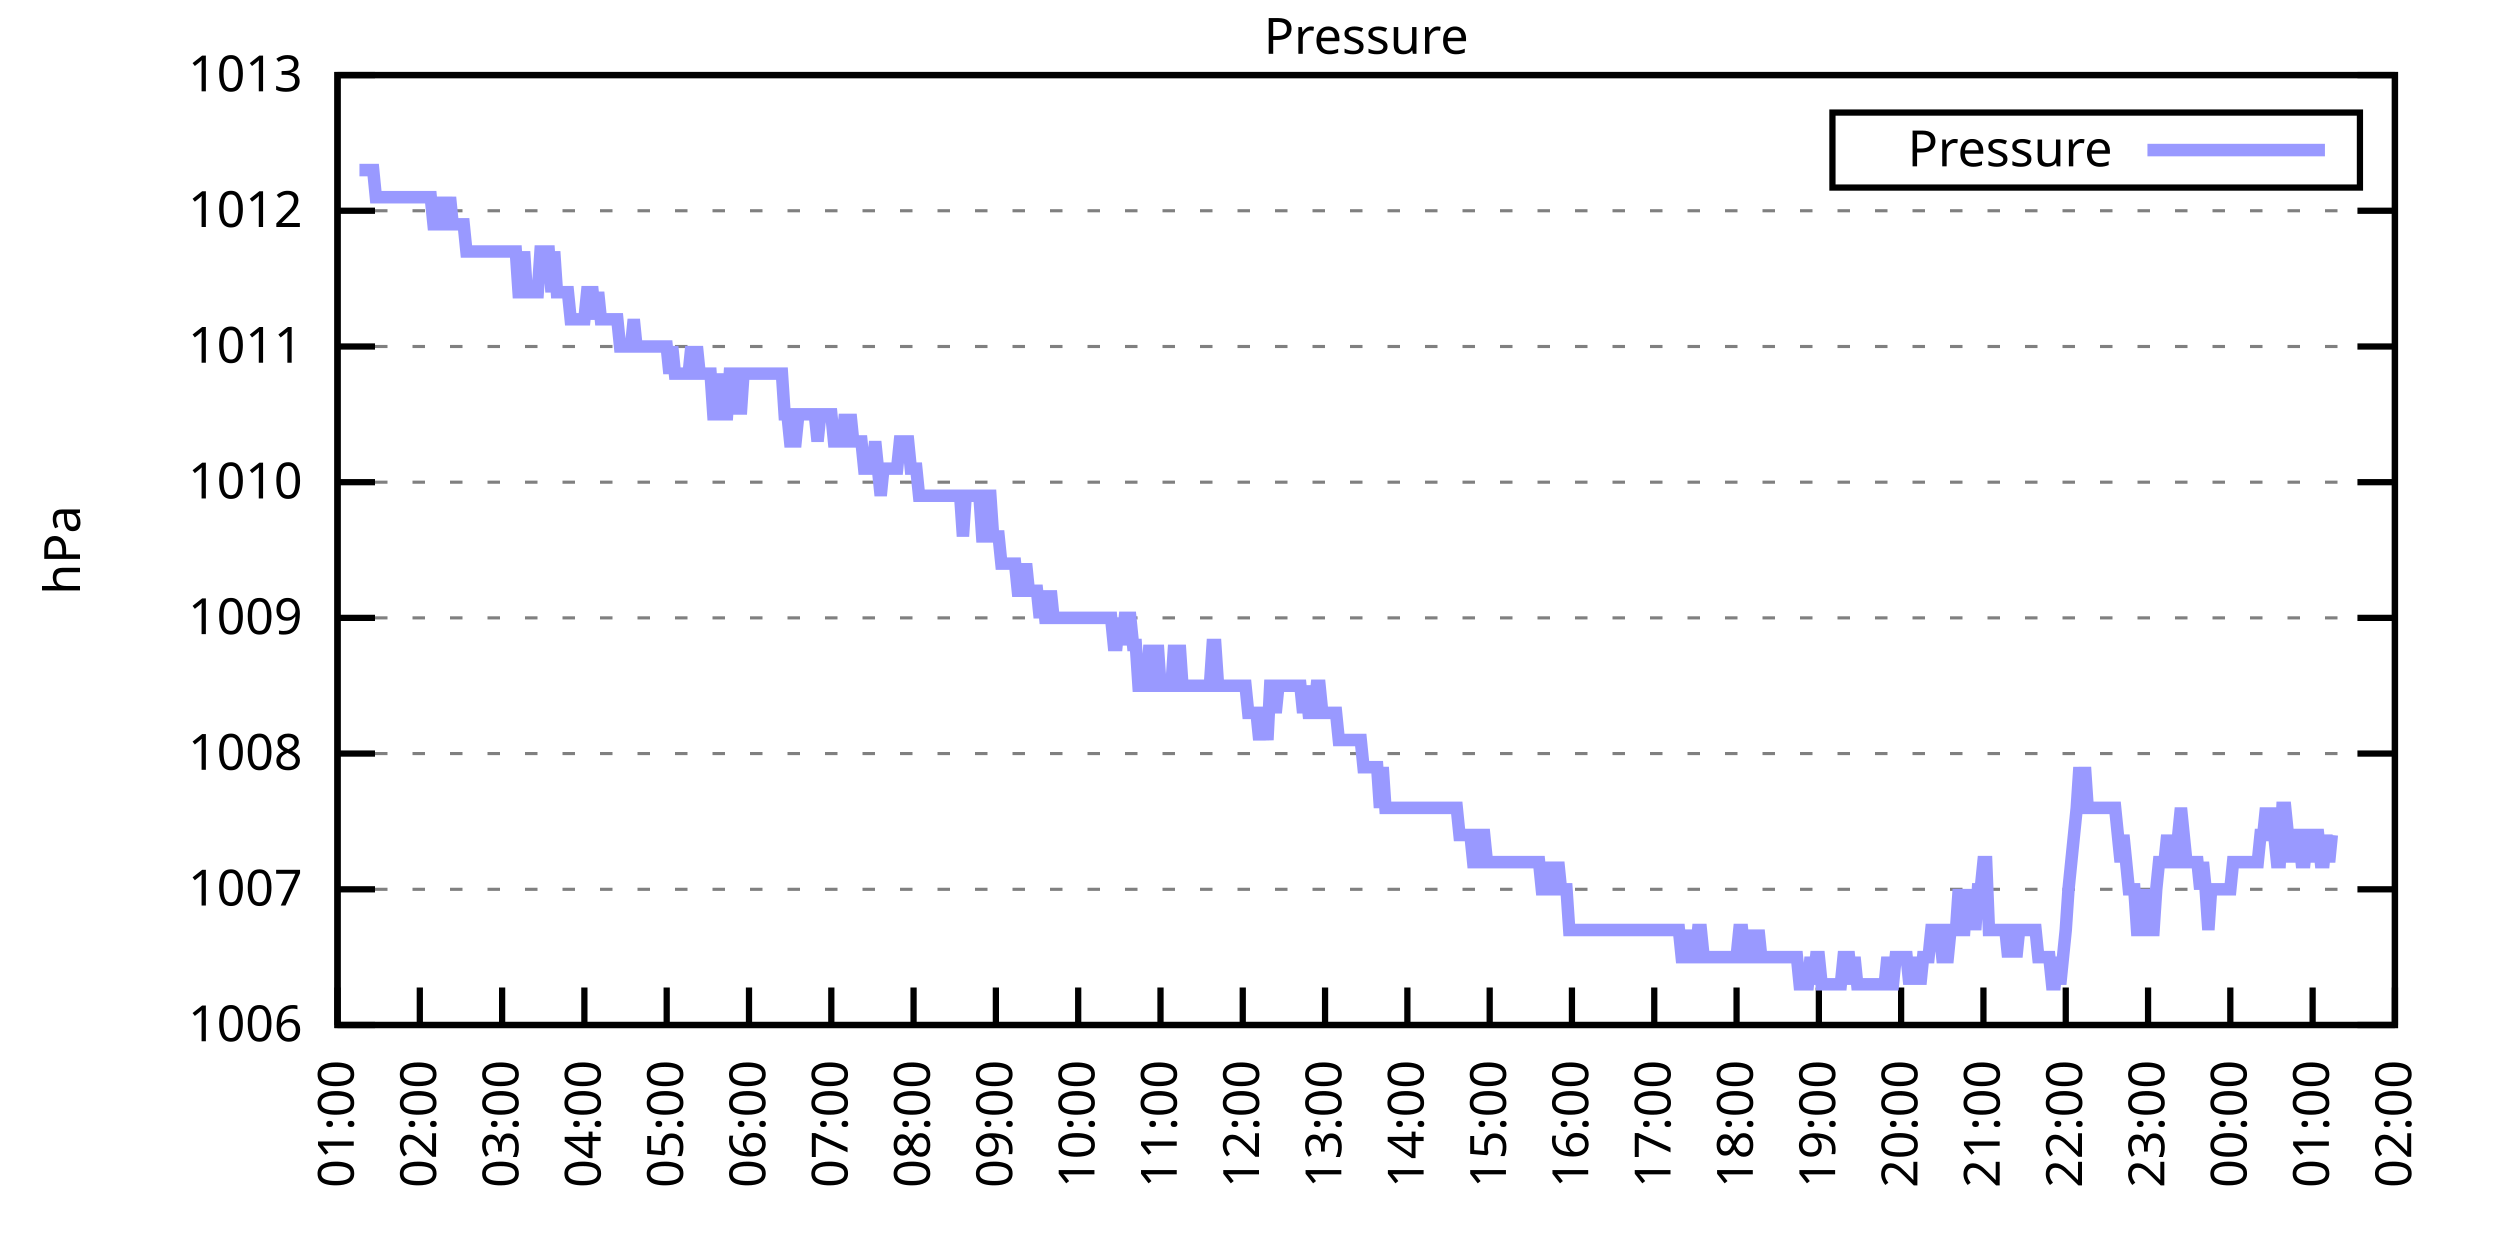
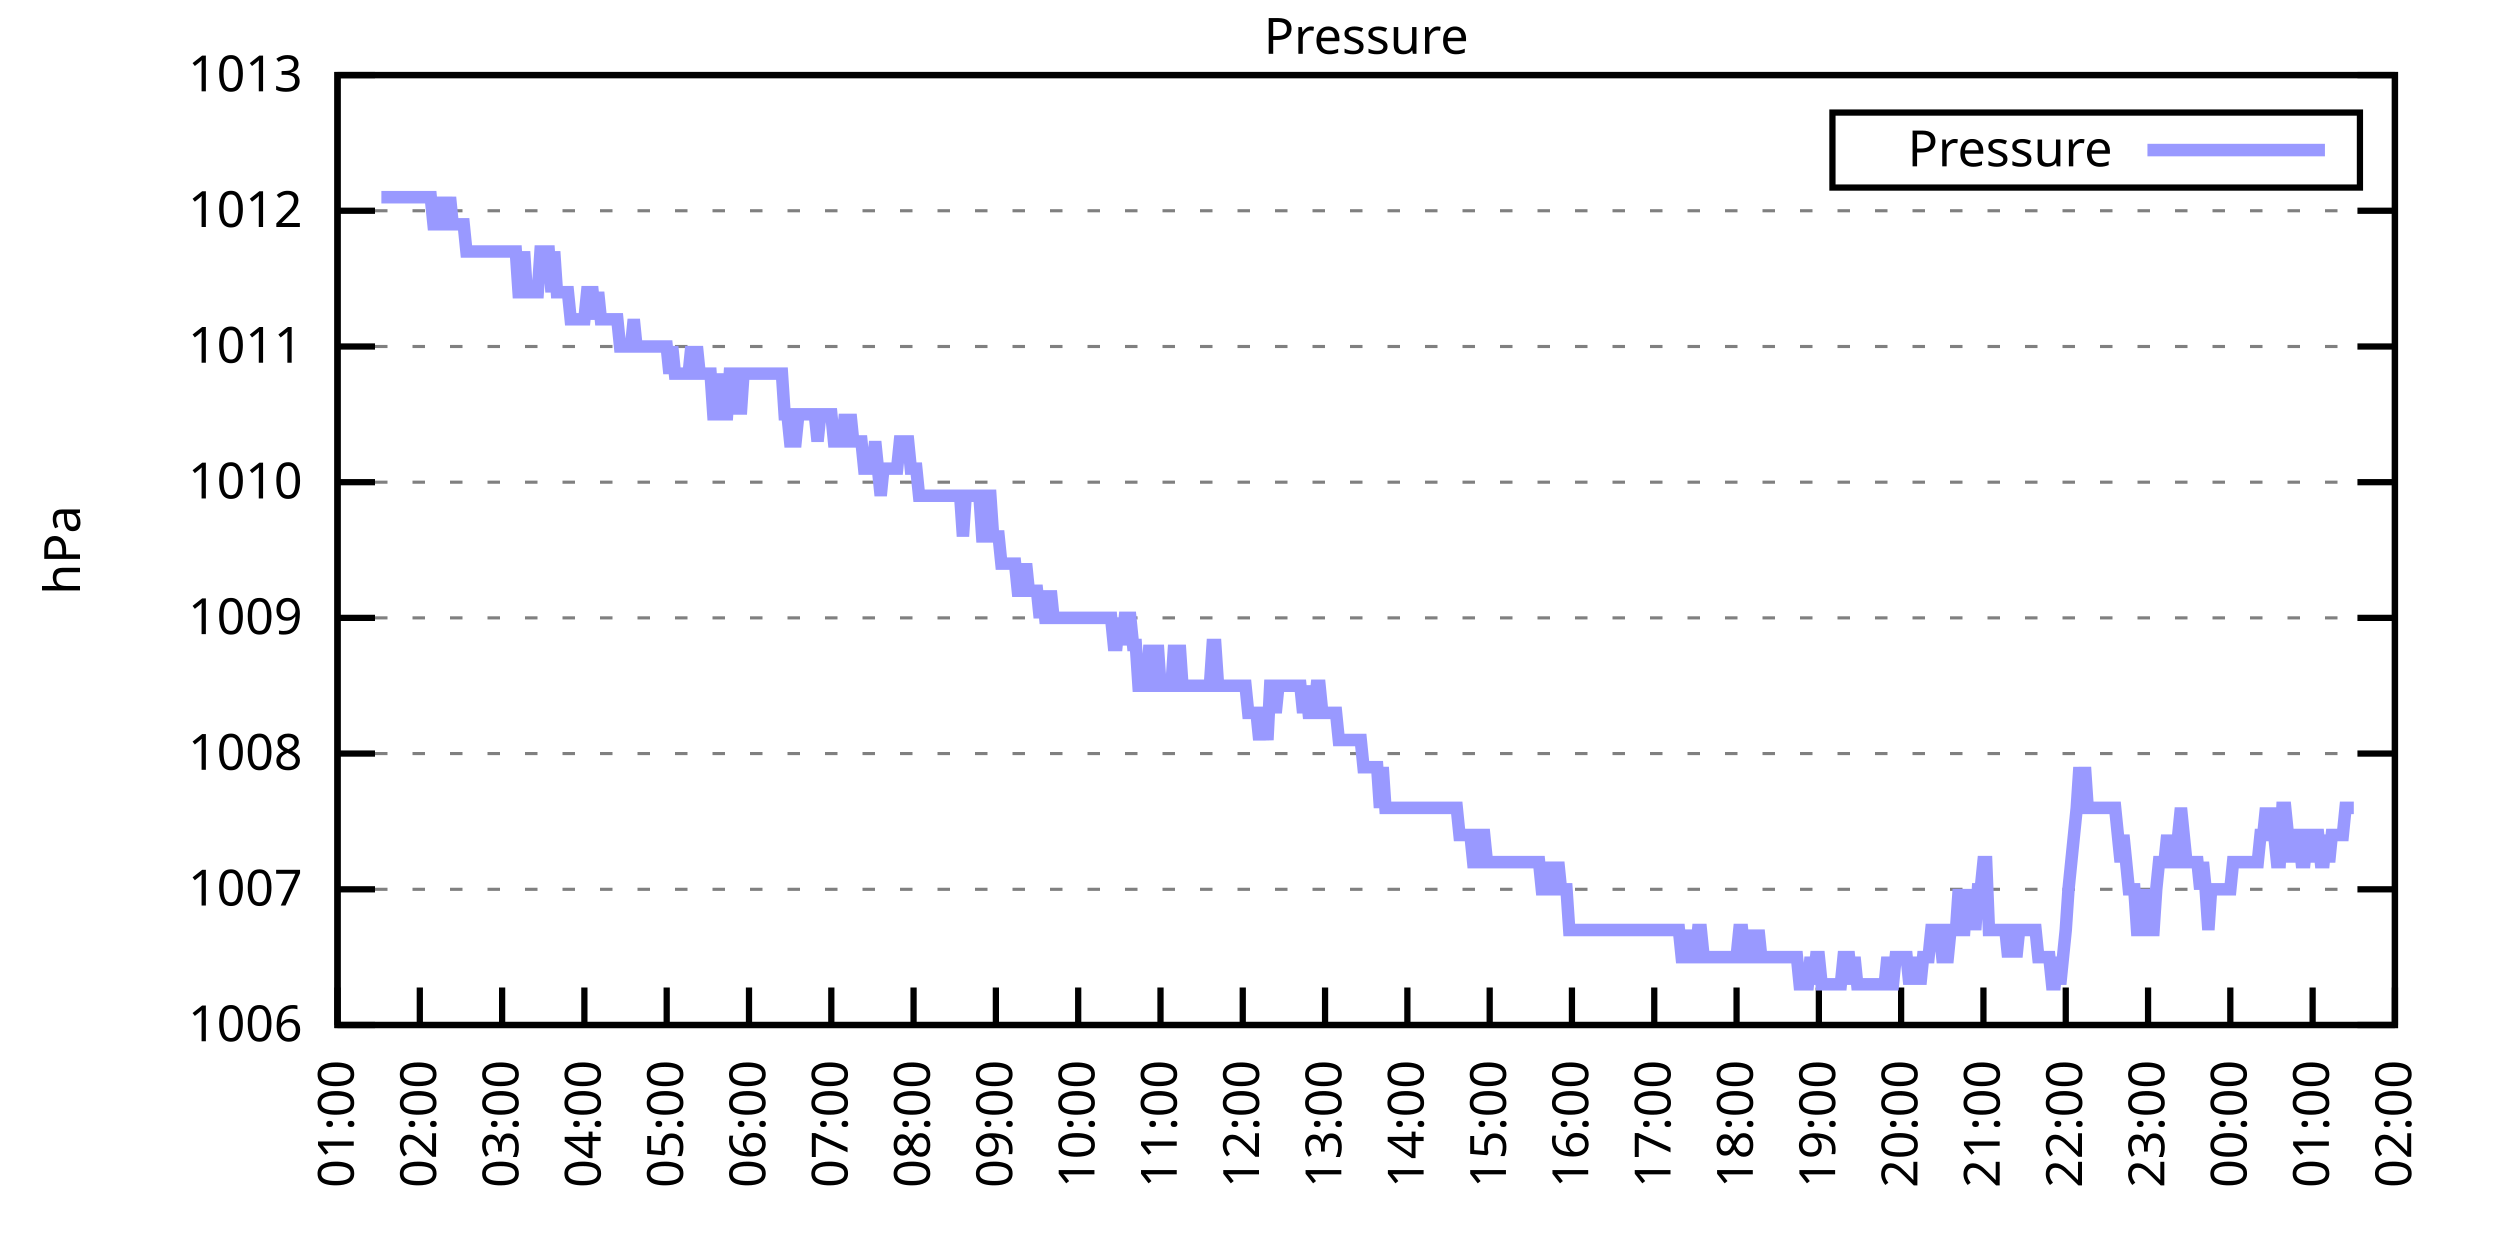
<svg xmlns="http://www.w3.org/2000/svg" xmlns:xlink="http://www.w3.org/1999/xlink" width="400" height="200" viewBox="0 0 400 200">
  <g id="gnuplot_canvas">
    <rect x="0" y="0" width="400" height="200" fill="none" />
    <defs>
      <circle id="gpDot" r="0.5" stroke-width="0.5" stroke="currentColor" />
      <path id="gpPt0" stroke-width="0.333" stroke="currentColor" d="M-1,0 h2 M0,-1 v2" />
      <path id="gpPt1" stroke-width="0.333" stroke="currentColor" d="M-1,-1 L1,1 M1,-1 L-1,1" />
      <path id="gpPt2" stroke-width="0.333" stroke="currentColor" d="M-1,0 L1,0 M0,-1 L0,1 M-1,-1 L1,1 M-1,1 L1,-1" />
      <rect id="gpPt3" stroke-width="0.333" stroke="currentColor" x="-1" y="-1" width="2" height="2" />
      <rect id="gpPt4" stroke-width="0.333" stroke="currentColor" fill="currentColor" x="-1" y="-1" width="2" height="2" />
      <circle id="gpPt5" stroke-width="0.333" stroke="currentColor" cx="0" cy="0" r="1" />
      <use xlink:href="#gpPt5" id="gpPt6" fill="currentColor" stroke="none" />
      <path id="gpPt7" stroke-width="0.333" stroke="currentColor" d="M0,-1.33 L-1.33,0.67 L1.33,0.67 z" />
      <use xlink:href="#gpPt7" id="gpPt8" fill="currentColor" stroke="none" />
      <use xlink:href="#gpPt7" id="gpPt9" stroke="currentColor" transform="rotate(180)" />
      <use xlink:href="#gpPt9" id="gpPt10" fill="currentColor" stroke="none" />
      <use xlink:href="#gpPt3" id="gpPt11" stroke="currentColor" transform="rotate(45)" />
      <use xlink:href="#gpPt11" id="gpPt12" fill="currentColor" stroke="none" />
      <path id="gpPt13" stroke-width="0.333" stroke="currentColor" d="M0,1.330 L1.265,0.411 L0.782,-1.067 L-0.782,-1.076 L-1.265,0.411 z" />
      <use xlink:href="#gpPt13" id="gpPt14" fill="currentColor" stroke="none" />
      <filter id="textbox" filterUnits="objectBoundingBox" x="0" y="0" height="1" width="1">
        <feFlood flood-color="white" flood-opacity="1" result="bgnd" />
        <feComposite in="SourceGraphic" in2="bgnd" operator="atop" />
      </filter>
      <filter id="greybox" filterUnits="objectBoundingBox" x="0" y="0" height="1" width="1">
        <feFlood flood-color="lightgrey" flood-opacity="1" result="grey" />
        <feComposite in="SourceGraphic" in2="grey" operator="atop" />
      </filter>
    </defs>
    <g fill="none" color="white" stroke="currentColor" stroke-width="1.00" stroke-linecap="butt" stroke-linejoin="miter">
</g>
    <g fill="none" color="black" stroke="currentColor" stroke-width="1.00" stroke-linecap="butt" stroke-linejoin="miter">
      <g stroke="none" shape-rendering="crispEdges">
        <polygon fill="rgb(255, 255, 255)" points="54.00,164.00 383.18,164.00 383.18,12.02 54.00,12.02 " />
      </g>
    </g>
    <g fill="none" color="black" stroke="currentColor" stroke-width="1.00" stroke-linecap="butt" stroke-linejoin="miter">
</g>
    <g fill="none" color="black" stroke="black" stroke-width="0.50" stroke-linecap="butt" stroke-linejoin="miter">
</g>
    <g fill="none" color="gray" stroke="currentColor" stroke-width="0.50" stroke-linecap="butt" stroke-linejoin="miter">
      <path stroke="gray" stroke-dasharray="2,4" class="gridline" d="M54.00,164.00 L383.19,164.00  " />
    </g>
    <g fill="none" color="gray" stroke="gray" stroke-width="1.00" stroke-linecap="butt" stroke-linejoin="miter">
</g>
    <g fill="none" color="black" stroke="currentColor" stroke-width="1.00" stroke-linecap="butt" stroke-linejoin="miter">
      <path stroke="black" d="M54.00,164.00 L60.00,164.00 M383.19,164.00 L377.19,164.00  " />
      <g transform="translate(48.40,166.60)" stroke="none" fill="black" font-family="Sans" font-size="8.00" text-anchor="end">
        <text>
          <tspan font-family="Sans"> 1006</tspan>
        </text>
      </g>
    </g>
    <g fill="none" color="black" stroke="currentColor" stroke-width="1.00" stroke-linecap="butt" stroke-linejoin="miter">
</g>
    <g fill="none" color="black" stroke="black" stroke-width="0.50" stroke-linecap="butt" stroke-linejoin="miter">
</g>
    <g fill="none" color="gray" stroke="currentColor" stroke-width="0.50" stroke-linecap="butt" stroke-linejoin="miter">
      <path stroke="gray" stroke-dasharray="2,4" class="gridline" d="M54.00,142.29 L383.19,142.29  " />
    </g>
    <g fill="none" color="gray" stroke="gray" stroke-width="1.00" stroke-linecap="butt" stroke-linejoin="miter">
</g>
    <g fill="none" color="black" stroke="currentColor" stroke-width="1.00" stroke-linecap="butt" stroke-linejoin="miter">
      <path stroke="black" d="M54.00,142.29 L60.00,142.29 M383.19,142.29 L377.19,142.29  " />
      <g transform="translate(48.40,144.89)" stroke="none" fill="black" font-family="Sans" font-size="8.00" text-anchor="end">
        <text>
          <tspan font-family="Sans"> 1007</tspan>
        </text>
      </g>
    </g>
    <g fill="none" color="black" stroke="currentColor" stroke-width="1.00" stroke-linecap="butt" stroke-linejoin="miter">
</g>
    <g fill="none" color="black" stroke="black" stroke-width="0.50" stroke-linecap="butt" stroke-linejoin="miter">
</g>
    <g fill="none" color="gray" stroke="currentColor" stroke-width="0.50" stroke-linecap="butt" stroke-linejoin="miter">
      <path stroke="gray" stroke-dasharray="2,4" class="gridline" d="M54.00,120.57 L383.19,120.57  " />
    </g>
    <g fill="none" color="gray" stroke="gray" stroke-width="1.00" stroke-linecap="butt" stroke-linejoin="miter">
</g>
    <g fill="none" color="black" stroke="currentColor" stroke-width="1.00" stroke-linecap="butt" stroke-linejoin="miter">
      <path stroke="black" d="M54.00,120.57 L60.00,120.57 M383.19,120.57 L377.19,120.57  " />
      <g transform="translate(48.40,123.17)" stroke="none" fill="black" font-family="Sans" font-size="8.00" text-anchor="end">
        <text>
          <tspan font-family="Sans"> 1008</tspan>
        </text>
      </g>
    </g>
    <g fill="none" color="black" stroke="currentColor" stroke-width="1.00" stroke-linecap="butt" stroke-linejoin="miter">
</g>
    <g fill="none" color="black" stroke="black" stroke-width="0.50" stroke-linecap="butt" stroke-linejoin="miter">
</g>
    <g fill="none" color="gray" stroke="currentColor" stroke-width="0.50" stroke-linecap="butt" stroke-linejoin="miter">
      <path stroke="gray" stroke-dasharray="2,4" class="gridline" d="M54.00,98.86 L383.19,98.86  " />
    </g>
    <g fill="none" color="gray" stroke="gray" stroke-width="1.00" stroke-linecap="butt" stroke-linejoin="miter">
</g>
    <g fill="none" color="black" stroke="currentColor" stroke-width="1.00" stroke-linecap="butt" stroke-linejoin="miter">
      <path stroke="black" d="M54.00,98.86 L60.00,98.86 M383.19,98.86 L377.19,98.86  " />
      <g transform="translate(48.40,101.46)" stroke="none" fill="black" font-family="Sans" font-size="8.00" text-anchor="end">
        <text>
          <tspan font-family="Sans"> 1009</tspan>
        </text>
      </g>
    </g>
    <g fill="none" color="black" stroke="currentColor" stroke-width="1.00" stroke-linecap="butt" stroke-linejoin="miter">
</g>
    <g fill="none" color="black" stroke="black" stroke-width="0.50" stroke-linecap="butt" stroke-linejoin="miter">
</g>
    <g fill="none" color="gray" stroke="currentColor" stroke-width="0.50" stroke-linecap="butt" stroke-linejoin="miter">
      <path stroke="gray" stroke-dasharray="2,4" class="gridline" d="M54.00,77.15 L383.19,77.15  " />
    </g>
    <g fill="none" color="gray" stroke="gray" stroke-width="1.00" stroke-linecap="butt" stroke-linejoin="miter">
</g>
    <g fill="none" color="black" stroke="currentColor" stroke-width="1.00" stroke-linecap="butt" stroke-linejoin="miter">
      <path stroke="black" d="M54.00,77.15 L60.00,77.15 M383.19,77.15 L377.19,77.15  " />
      <g transform="translate(48.40,79.75)" stroke="none" fill="black" font-family="Sans" font-size="8.00" text-anchor="end">
        <text>
          <tspan font-family="Sans"> 1010</tspan>
        </text>
      </g>
    </g>
    <g fill="none" color="black" stroke="currentColor" stroke-width="1.00" stroke-linecap="butt" stroke-linejoin="miter">
</g>
    <g fill="none" color="black" stroke="black" stroke-width="0.50" stroke-linecap="butt" stroke-linejoin="miter">
</g>
    <g fill="none" color="gray" stroke="currentColor" stroke-width="0.50" stroke-linecap="butt" stroke-linejoin="miter">
      <path stroke="gray" stroke-dasharray="2,4" class="gridline" d="M54.00,55.44 L383.19,55.44  " />
    </g>
    <g fill="none" color="gray" stroke="gray" stroke-width="1.00" stroke-linecap="butt" stroke-linejoin="miter">
</g>
    <g fill="none" color="black" stroke="currentColor" stroke-width="1.00" stroke-linecap="butt" stroke-linejoin="miter">
      <path stroke="black" d="M54.00,55.44 L60.00,55.44 M383.19,55.44 L377.19,55.44  " />
      <g transform="translate(48.40,58.04)" stroke="none" fill="black" font-family="Sans" font-size="8.00" text-anchor="end">
        <text>
          <tspan font-family="Sans"> 1011</tspan>
        </text>
      </g>
    </g>
    <g fill="none" color="black" stroke="currentColor" stroke-width="1.00" stroke-linecap="butt" stroke-linejoin="miter">
</g>
    <g fill="none" color="black" stroke="black" stroke-width="0.50" stroke-linecap="butt" stroke-linejoin="miter">
</g>
    <g fill="none" color="gray" stroke="currentColor" stroke-width="0.50" stroke-linecap="butt" stroke-linejoin="miter">
      <path stroke="gray" stroke-dasharray="2,4" class="gridline" d="M54.00,33.72 L383.19,33.72  " />
    </g>
    <g fill="none" color="gray" stroke="gray" stroke-width="1.00" stroke-linecap="butt" stroke-linejoin="miter">
</g>
    <g fill="none" color="black" stroke="currentColor" stroke-width="1.00" stroke-linecap="butt" stroke-linejoin="miter">
      <path stroke="black" d="M54.00,33.72 L60.00,33.72 M383.19,33.72 L377.19,33.72  " />
      <g transform="translate(48.40,36.32)" stroke="none" fill="black" font-family="Sans" font-size="8.00" text-anchor="end">
        <text>
          <tspan font-family="Sans"> 1012</tspan>
        </text>
      </g>
    </g>
    <g fill="none" color="black" stroke="currentColor" stroke-width="1.00" stroke-linecap="butt" stroke-linejoin="miter">
</g>
    <g fill="none" color="black" stroke="black" stroke-width="0.50" stroke-linecap="butt" stroke-linejoin="miter">
</g>
    <g fill="none" color="gray" stroke="currentColor" stroke-width="0.50" stroke-linecap="butt" stroke-linejoin="miter">
      <path stroke="gray" stroke-dasharray="2,4" class="gridline" d="M54.00,12.01 L383.19,12.01  " />
    </g>
    <g fill="none" color="gray" stroke="gray" stroke-width="1.00" stroke-linecap="butt" stroke-linejoin="miter">
</g>
    <g fill="none" color="black" stroke="currentColor" stroke-width="1.00" stroke-linecap="butt" stroke-linejoin="miter">
      <path stroke="black" d="M54.00,12.01 L60.00,12.01 M383.19,12.01 L377.19,12.01  " />
      <g transform="translate(48.40,14.61)" stroke="none" fill="black" font-family="Sans" font-size="8.00" text-anchor="end">
        <text>
          <tspan font-family="Sans"> 1013</tspan>
        </text>
      </g>
    </g>
    <g fill="none" color="black" stroke="currentColor" stroke-width="1.00" stroke-linecap="butt" stroke-linejoin="miter">
      <path stroke="black" d="M54.00,164.00 L54.00,158.00  " />
      <g transform="translate(56.60,169.60) rotate(270.00)" stroke="none" fill="black" font-family="Sans" font-size="8.00" text-anchor="end">
        <text>
          <tspan font-family="Sans">01:00</tspan>
        </text>
      </g>
    </g>
    <g fill="none" color="black" stroke="currentColor" stroke-width="1.00" stroke-linecap="butt" stroke-linejoin="miter">
      <path stroke="black" d="M67.17,164.00 L67.17,158.00  " />
      <g transform="translate(69.77,169.60) rotate(270.00)" stroke="none" fill="black" font-family="Sans" font-size="8.00" text-anchor="end">
        <text>
          <tspan font-family="Sans">02:00</tspan>
        </text>
      </g>
    </g>
    <g fill="none" color="black" stroke="currentColor" stroke-width="1.00" stroke-linecap="butt" stroke-linejoin="miter">
      <path stroke="black" d="M80.34,164.00 L80.34,158.00  " />
      <g transform="translate(82.94,169.60) rotate(270.00)" stroke="none" fill="black" font-family="Sans" font-size="8.00" text-anchor="end">
        <text>
          <tspan font-family="Sans">03:00</tspan>
        </text>
      </g>
    </g>
    <g fill="none" color="black" stroke="currentColor" stroke-width="1.00" stroke-linecap="butt" stroke-linejoin="miter">
      <path stroke="black" d="M93.50,164.00 L93.50,158.00  " />
      <g transform="translate(96.10,169.60) rotate(270.00)" stroke="none" fill="black" font-family="Sans" font-size="8.00" text-anchor="end">
        <text>
          <tspan font-family="Sans">04:00</tspan>
        </text>
      </g>
    </g>
    <g fill="none" color="black" stroke="currentColor" stroke-width="1.00" stroke-linecap="butt" stroke-linejoin="miter">
      <path stroke="black" d="M106.67,164.00 L106.67,158.00  " />
      <g transform="translate(109.27,169.60) rotate(270.00)" stroke="none" fill="black" font-family="Sans" font-size="8.00" text-anchor="end">
        <text>
          <tspan font-family="Sans">05:00</tspan>
        </text>
      </g>
    </g>
    <g fill="none" color="black" stroke="currentColor" stroke-width="1.00" stroke-linecap="butt" stroke-linejoin="miter">
      <path stroke="black" d="M119.84,164.00 L119.84,158.00  " />
      <g transform="translate(122.44,169.60) rotate(270.00)" stroke="none" fill="black" font-family="Sans" font-size="8.00" text-anchor="end">
        <text>
          <tspan font-family="Sans">06:00</tspan>
        </text>
      </g>
    </g>
    <g fill="none" color="black" stroke="currentColor" stroke-width="1.00" stroke-linecap="butt" stroke-linejoin="miter">
      <path stroke="black" d="M133.01,164.00 L133.01,158.00  " />
      <g transform="translate(135.61,169.60) rotate(270.00)" stroke="none" fill="black" font-family="Sans" font-size="8.00" text-anchor="end">
        <text>
          <tspan font-family="Sans">07:00</tspan>
        </text>
      </g>
    </g>
    <g fill="none" color="black" stroke="currentColor" stroke-width="1.00" stroke-linecap="butt" stroke-linejoin="miter">
      <path stroke="black" d="M146.17,164.00 L146.17,158.00  " />
      <g transform="translate(148.77,169.60) rotate(270.00)" stroke="none" fill="black" font-family="Sans" font-size="8.00" text-anchor="end">
        <text>
          <tspan font-family="Sans">08:00</tspan>
        </text>
      </g>
    </g>
    <g fill="none" color="black" stroke="currentColor" stroke-width="1.00" stroke-linecap="butt" stroke-linejoin="miter">
      <path stroke="black" d="M159.34,164.00 L159.34,158.00  " />
      <g transform="translate(161.94,169.60) rotate(270.00)" stroke="none" fill="black" font-family="Sans" font-size="8.00" text-anchor="end">
        <text>
          <tspan font-family="Sans">09:00</tspan>
        </text>
      </g>
    </g>
    <g fill="none" color="black" stroke="currentColor" stroke-width="1.00" stroke-linecap="butt" stroke-linejoin="miter">
      <path stroke="black" d="M172.51,164.00 L172.51,158.00  " />
      <g transform="translate(175.11,169.60) rotate(270.00)" stroke="none" fill="black" font-family="Sans" font-size="8.00" text-anchor="end">
        <text>
          <tspan font-family="Sans">10:00</tspan>
        </text>
      </g>
    </g>
    <g fill="none" color="black" stroke="currentColor" stroke-width="1.00" stroke-linecap="butt" stroke-linejoin="miter">
      <path stroke="black" d="M185.68,164.00 L185.68,158.00  " />
      <g transform="translate(188.28,169.60) rotate(270.00)" stroke="none" fill="black" font-family="Sans" font-size="8.00" text-anchor="end">
        <text>
          <tspan font-family="Sans">11:00</tspan>
        </text>
      </g>
    </g>
    <g fill="none" color="black" stroke="currentColor" stroke-width="1.00" stroke-linecap="butt" stroke-linejoin="miter">
      <path stroke="black" d="M198.84,164.00 L198.84,158.00  " />
      <g transform="translate(201.44,169.60) rotate(270.00)" stroke="none" fill="black" font-family="Sans" font-size="8.00" text-anchor="end">
        <text>
          <tspan font-family="Sans">12:00</tspan>
        </text>
      </g>
    </g>
    <g fill="none" color="black" stroke="currentColor" stroke-width="1.00" stroke-linecap="butt" stroke-linejoin="miter">
      <path stroke="black" d="M212.01,164.00 L212.01,158.00  " />
      <g transform="translate(214.61,169.60) rotate(270.00)" stroke="none" fill="black" font-family="Sans" font-size="8.00" text-anchor="end">
        <text>
          <tspan font-family="Sans">13:00</tspan>
        </text>
      </g>
    </g>
    <g fill="none" color="black" stroke="currentColor" stroke-width="1.00" stroke-linecap="butt" stroke-linejoin="miter">
      <path stroke="black" d="M225.18,164.00 L225.18,158.00  " />
      <g transform="translate(227.78,169.60) rotate(270.00)" stroke="none" fill="black" font-family="Sans" font-size="8.00" text-anchor="end">
        <text>
          <tspan font-family="Sans">14:00</tspan>
        </text>
      </g>
    </g>
    <g fill="none" color="black" stroke="currentColor" stroke-width="1.00" stroke-linecap="butt" stroke-linejoin="miter">
      <path stroke="black" d="M238.35,164.00 L238.35,158.00  " />
      <g transform="translate(240.95,169.60) rotate(270.00)" stroke="none" fill="black" font-family="Sans" font-size="8.00" text-anchor="end">
        <text>
          <tspan font-family="Sans">15:00</tspan>
        </text>
      </g>
    </g>
    <g fill="none" color="black" stroke="currentColor" stroke-width="1.00" stroke-linecap="butt" stroke-linejoin="miter">
      <path stroke="black" d="M251.51,164.00 L251.51,158.00  " />
      <g transform="translate(254.11,169.60) rotate(270.00)" stroke="none" fill="black" font-family="Sans" font-size="8.00" text-anchor="end">
        <text>
          <tspan font-family="Sans">16:00</tspan>
        </text>
      </g>
    </g>
    <g fill="none" color="black" stroke="currentColor" stroke-width="1.00" stroke-linecap="butt" stroke-linejoin="miter">
      <path stroke="black" d="M264.68,164.00 L264.68,158.00  " />
      <g transform="translate(267.28,169.60) rotate(270.00)" stroke="none" fill="black" font-family="Sans" font-size="8.00" text-anchor="end">
        <text>
          <tspan font-family="Sans">17:00</tspan>
        </text>
      </g>
    </g>
    <g fill="none" color="black" stroke="currentColor" stroke-width="1.00" stroke-linecap="butt" stroke-linejoin="miter">
      <path stroke="black" d="M277.85,164.00 L277.85,158.00  " />
      <g transform="translate(280.45,169.60) rotate(270.00)" stroke="none" fill="black" font-family="Sans" font-size="8.00" text-anchor="end">
        <text>
          <tspan font-family="Sans">18:00</tspan>
        </text>
      </g>
    </g>
    <g fill="none" color="black" stroke="currentColor" stroke-width="1.00" stroke-linecap="butt" stroke-linejoin="miter">
      <path stroke="black" d="M291.02,164.00 L291.02,158.00  " />
      <g transform="translate(293.62,169.60) rotate(270.00)" stroke="none" fill="black" font-family="Sans" font-size="8.00" text-anchor="end">
        <text>
          <tspan font-family="Sans">19:00</tspan>
        </text>
      </g>
    </g>
    <g fill="none" color="black" stroke="currentColor" stroke-width="1.00" stroke-linecap="butt" stroke-linejoin="miter">
      <path stroke="black" d="M304.18,164.00 L304.18,158.00  " />
      <g transform="translate(306.78,169.60) rotate(270.00)" stroke="none" fill="black" font-family="Sans" font-size="8.00" text-anchor="end">
        <text>
          <tspan font-family="Sans">20:00</tspan>
        </text>
      </g>
    </g>
    <g fill="none" color="black" stroke="currentColor" stroke-width="1.00" stroke-linecap="butt" stroke-linejoin="miter">
      <path stroke="black" d="M317.35,164.00 L317.35,158.00  " />
      <g transform="translate(319.95,169.60) rotate(270.00)" stroke="none" fill="black" font-family="Sans" font-size="8.00" text-anchor="end">
        <text>
          <tspan font-family="Sans">21:00</tspan>
        </text>
      </g>
    </g>
    <g fill="none" color="black" stroke="currentColor" stroke-width="1.00" stroke-linecap="butt" stroke-linejoin="miter">
      <path stroke="black" d="M330.52,164.00 L330.52,158.00  " />
      <g transform="translate(333.12,169.60) rotate(270.00)" stroke="none" fill="black" font-family="Sans" font-size="8.00" text-anchor="end">
        <text>
          <tspan font-family="Sans">22:00</tspan>
        </text>
      </g>
    </g>
    <g fill="none" color="black" stroke="currentColor" stroke-width="1.00" stroke-linecap="butt" stroke-linejoin="miter">
      <path stroke="black" d="M343.69,164.00 L343.69,158.00  " />
      <g transform="translate(346.29,169.60) rotate(270.00)" stroke="none" fill="black" font-family="Sans" font-size="8.00" text-anchor="end">
        <text>
          <tspan font-family="Sans">23:00</tspan>
        </text>
      </g>
    </g>
    <g fill="none" color="black" stroke="currentColor" stroke-width="1.00" stroke-linecap="butt" stroke-linejoin="miter">
      <path stroke="black" d="M356.85,164.00 L356.85,158.00  " />
      <g transform="translate(359.45,169.60) rotate(270.00)" stroke="none" fill="black" font-family="Sans" font-size="8.00" text-anchor="end">
        <text>
          <tspan font-family="Sans">00:00</tspan>
        </text>
      </g>
    </g>
    <g fill="none" color="black" stroke="currentColor" stroke-width="1.00" stroke-linecap="butt" stroke-linejoin="miter">
      <path stroke="black" d="M370.02,164.00 L370.02,158.00  " />
      <g transform="translate(372.62,169.60) rotate(270.00)" stroke="none" fill="black" font-family="Sans" font-size="8.00" text-anchor="end">
        <text>
          <tspan font-family="Sans">01:00</tspan>
        </text>
      </g>
    </g>
    <g fill="none" color="black" stroke="currentColor" stroke-width="1.00" stroke-linecap="butt" stroke-linejoin="miter">
      <path stroke="black" d="M383.19,164.00 L383.19,158.00  " />
      <g transform="translate(385.79,169.60) rotate(270.00)" stroke="none" fill="black" font-family="Sans" font-size="8.00" text-anchor="end">
        <text>
          <tspan font-family="Sans">02:00</tspan>
        </text>
      </g>
    </g>
    <g fill="none" color="black" stroke="currentColor" stroke-width="1.00" stroke-linecap="butt" stroke-linejoin="miter">
</g>
    <g fill="none" color="black" stroke="currentColor" stroke-width="1.00" stroke-linecap="butt" stroke-linejoin="miter">
      <path stroke="black" d="M54.00,12.01 L54.00,164.00 L383.19,164.00 L383.19,12.01 L54.00,12.01 Z  " />
    </g>
    <g fill="none" color="black" stroke="currentColor" stroke-width="1.00" stroke-linecap="butt" stroke-linejoin="miter">
</g>
    <g fill="none" color="black" stroke="currentColor" stroke-width="1.00" stroke-linecap="butt" stroke-linejoin="miter">
      <path stroke="black" d="M293.19,30.01 L293.19,18.01 L377.59,18.01 L377.59,30.01 L293.19,30.01 Z  " />
    </g>
    <g id="Pressure_plot_1">
      <g fill="none" color="white" stroke="black" stroke-width="2.00" stroke-linecap="butt" stroke-linejoin="miter">
</g>
      <g fill="none" color="black" stroke="currentColor" stroke-width="2.00" stroke-linecap="butt" stroke-linejoin="miter">
        <g transform="translate(337.99,26.61)" stroke="none" fill="black" font-family="Sans" font-size="8.00" text-anchor="end">
          <text>
            <tspan font-family="Sans">Pressure</tspan>
          </text>
        </g>
      </g>
      <g fill="none" color="black" stroke="currentColor" stroke-width="2.00" stroke-linecap="butt" stroke-linejoin="miter">
-         <path stroke="rgb(153, 153, 255)" d="M343.59,24.01 L371.99,24.01 M57.51,27.21 L57.95,27.21 L58.39,27.21 L58.83,27.21 L59.27,27.21 L59.71,27.21   L60.14,31.55 L60.58,31.55 L61.02,31.55 L61.46,31.55 L61.90,31.55 L62.34,31.55 L62.78,31.55 L63.22,31.55   L63.66,31.55 L64.10,31.55 L64.53,31.55 L64.97,31.55 L65.41,31.55 L65.85,31.55 L66.29,31.55 L66.73,31.55   L67.17,31.55 L67.61,31.55 L68.05,31.55 L68.48,31.55 L68.92,31.55 L69.36,35.89 L69.80,35.89 L70.24,31.55   L70.68,35.89 L71.12,35.89 L71.56,35.89 L72.00,31.55 L72.43,35.89 L72.87,35.89 L73.31,35.89 L73.75,35.89   L74.19,35.89 L74.63,40.24 L75.07,40.24 L75.51,40.24 L75.95,40.24 L76.38,40.24 L76.82,40.24 L77.26,40.24   L77.70,40.24 L78.14,40.24 L78.58,40.24 L79.02,40.24 L79.46,40.24 L79.90,40.24 L80.34,40.24 L80.77,40.24   L81.21,40.24 L81.65,40.24 L82.09,40.24 L82.53,40.24 L82.97,46.75 L83.41,46.75 L83.85,40.24 L84.29,46.75   L84.72,46.75 L85.16,46.75 L85.60,46.75 L86.04,46.75 L86.48,40.24 L86.92,40.24 L87.36,40.24 L87.80,40.24   L88.24,46.75 L88.67,40.24 L89.11,46.75 L89.55,46.75 L89.99,46.75 L90.43,46.75 L90.87,46.75 L91.31,51.09   L91.75,51.09 L92.19,51.09 L92.62,51.09 L93.06,51.09 L93.50,51.09 L93.94,46.75 L94.38,46.75 L94.82,46.75   L95.26,51.09 L95.70,46.75 L96.14,51.09 L96.58,51.09 L97.01,51.09 L97.45,51.09 L97.89,51.09 L98.33,51.09   L98.77,51.09 L99.21,55.44 L99.65,55.44 L100.09,55.44 L100.53,55.44 L100.96,55.44 L101.40,51.09 L101.84,55.44   L102.28,55.44 L102.72,55.44 L103.16,55.44 L103.60,55.44 L104.04,55.44 L104.48,55.44 L104.91,55.44 L105.35,55.44   L105.79,55.44 L106.23,55.44 L106.67,55.44 L107.11,59.78 L107.55,55.44 L107.99,59.78 L108.43,59.78 L108.87,59.78   L109.30,59.78 L109.74,59.78 L110.18,59.78 L110.62,55.44 L111.06,59.78 L111.50,55.44 L111.94,59.78 L112.38,59.78   L112.82,59.78 L113.25,59.78 L113.69,59.78 L114.13,66.29 L114.57,66.29 L115.01,66.29 L115.45,59.78 L115.89,66.29   L116.33,66.29 L116.77,59.78 L117.20,59.78 L117.64,66.29 L118.08,59.78 L118.52,66.29 L118.96,59.78 L119.40,59.78   L119.84,59.78 L120.28,59.78 L120.72,59.78 L121.15,59.78 L121.59,59.78 L122.03,59.78 L122.47,59.78 L122.91,59.78   L123.35,59.78 L123.79,59.78 L124.23,59.78 L124.67,59.78 L125.11,59.78 L125.54,66.29 L125.98,66.29 L126.42,70.63   L126.86,70.63 L127.30,70.63 L127.74,66.29 L128.18,66.29 L128.62,66.29 L129.06,66.29 L129.49,66.29 L129.93,66.29   L130.37,66.29 L130.81,70.63 L131.25,66.29 L131.69,66.29 L132.13,66.29 L132.57,66.29 L133.01,66.29 L133.44,70.63   L133.88,70.63 L134.32,70.63 L134.76,70.63 L135.20,66.29 L135.64,70.63 L136.08,66.29 L136.52,70.63 L136.96,70.63   L137.39,70.63 L137.83,70.63 L138.27,74.98 L138.71,74.98 L139.15,74.98 L139.59,74.98 L140.03,70.63 L140.47,74.98   L140.91,79.32 L141.35,74.98 L141.78,74.98 L142.22,74.98 L142.66,74.98 L143.10,74.98 L143.54,74.98 L143.98,70.63   L144.42,70.63 L144.86,70.63 L145.30,70.63 L145.73,74.98 L146.17,74.98 L146.61,74.98 L147.05,79.32 L147.49,79.32   L147.93,79.32 L148.37,79.32 L148.81,79.32 L149.25,79.32 L149.68,79.32 L150.12,79.32 L150.56,79.32 L151.00,79.32   L151.44,79.32 L151.88,79.32 L152.32,79.32 L152.76,79.32 L153.20,79.32 L153.63,79.32 L154.07,85.83 L154.51,79.32   L154.95,79.32 L155.39,79.32 L155.83,79.32 L156.27,79.32 L156.71,79.32 L157.15,85.83 L157.59,85.83 L158.02,79.32   L158.46,79.32 L158.90,85.83 L159.34,85.83 L159.78,85.83 L160.22,90.18 L160.66,90.18 L161.10,90.18 L161.54,90.18   L161.97,90.18 L162.41,90.18 L162.85,94.52 L163.29,94.52 L163.73,94.52 L164.17,90.18 L164.61,94.52 L165.05,94.52   L165.49,94.52 L165.92,94.52 L166.36,98.86 L166.80,94.52 L167.24,98.86 L167.68,98.86 L168.12,94.52 L168.56,98.86   L169.00,98.86 L169.44,98.86 L169.87,98.86 L170.31,98.86 L170.75,98.86 L171.19,98.86 L171.63,98.86 L172.07,98.86   L172.51,98.86 L172.95,98.86 L173.39,98.86 L173.83,98.86 L174.26,98.86 L174.70,98.86 L175.14,98.86 L175.58,98.86   L176.02,98.86 L176.46,98.86 L176.90,98.86 L177.34,98.86 L177.78,98.86 L178.21,103.20 L178.65,103.20 L179.09,98.86   L179.53,103.20 L179.97,98.86 L180.41,98.86 L180.85,98.86 L181.29,103.20 L181.73,103.20 L182.16,109.72 L182.60,109.72   L183.04,109.72 L183.48,109.72 L183.92,103.20 L184.36,109.72 L184.80,109.72 L185.24,103.20 L185.68,109.72 L186.11,109.72   L186.55,109.72 L186.99,109.72 L187.43,109.72 L187.87,103.20 L188.31,109.72 L188.75,103.20 L189.19,109.72 L189.63,109.72   L190.07,109.72 L190.50,109.72 L190.94,109.72 L191.38,109.72 L191.82,109.72 L192.26,109.72 L192.70,109.72 L193.14,109.72   L193.58,109.72 L194.02,103.20 L194.45,103.20 L194.89,109.72 L195.33,109.72 L195.77,109.72 L196.21,109.72 L196.65,109.72   L197.09,109.72 L197.53,109.72 L197.97,109.72 L198.40,109.72 L198.84,109.72 L199.28,109.72 L199.72,114.06 L200.16,114.06   L200.60,114.06 L201.04,114.06 L201.48,118.40 L201.92,114.06 L202.35,114.06 L202.79,118.40 L203.23,109.72 L203.67,109.72   L204.11,114.06 L204.55,109.72 L204.99,109.72 L205.43,109.72 L205.87,109.72 L206.31,109.72 L206.74,109.72 L207.18,109.72   L207.62,109.72 L208.06,109.72 L208.50,114.06 L208.94,109.72 L209.38,114.06 L209.82,114.06 L210.26,114.06 L210.69,109.72   L211.13,109.72 L211.57,114.06 L212.01,114.06 L212.45,114.06 L212.89,114.06 L213.33,114.06 L213.77,114.06 L214.21,118.40   L214.64,118.40 L215.08,118.40 L215.52,118.40 L215.96,118.40 L216.40,118.40 L216.84,118.40 L217.28,118.40 L217.72,118.40   L218.16,122.75 L218.60,122.75 L219.03,122.75 L219.47,122.75 L219.91,122.75 L220.35,122.75 L220.79,129.26 L221.23,122.75   L221.67,129.26 L222.11,129.26 L222.55,129.26 L222.98,129.26 L223.42,129.26 L223.86,129.26 L224.30,129.26 L224.74,129.26   L225.18,129.26 L225.62,129.26 L226.06,129.26 L226.50,129.26 L226.93,129.26 L227.37,129.26 L227.81,129.26 L228.25,129.26   L228.69,129.26 L229.13,129.26 L229.57,129.26 L230.01,129.26 L230.45,129.26 L230.88,129.26 L231.32,129.26 L231.76,129.26   L232.20,129.26 L232.64,129.26 L233.08,129.26 L233.52,133.60 L233.96,133.60 L234.40,133.60 L234.84,133.60 L235.27,133.60   L235.71,137.94 L236.15,137.94 L236.59,137.94 L237.03,133.60 L237.47,133.60 L237.91,137.94 L238.35,137.94 L238.79,137.94   L239.22,137.94 L239.66,137.94 L240.10,137.94 L240.54,137.94 L240.98,137.94 L241.42,137.94 L241.86,137.94 L242.30,137.94   L242.74,137.94 L243.17,137.94 L243.61,137.94 L244.05,137.94 L244.49,137.94 L244.93,137.94 L245.37,137.94 L245.81,137.94   L246.25,137.94 L246.69,142.29 L247.12,142.29 L247.56,137.94 L248.00,142.29 L248.44,142.29 L248.88,142.29 L249.32,137.94   L249.76,142.29 L250.20,142.29 L250.64,142.29 L251.08,148.80 L251.51,148.80 L251.95,148.80 L252.39,148.80 L252.83,148.80   L253.27,148.80 L253.71,148.80 L254.15,148.80 L254.59,148.80 L255.03,148.80 L255.46,148.80 L255.90,148.80 L256.34,148.80   L256.78,148.80 L257.22,148.80 L257.66,148.80 L258.10,148.80 L258.54,148.80 L258.98,148.80 L259.41,148.80 L259.85,148.80   L260.29,148.80 L260.73,148.80 L261.17,148.80 L261.61,148.80 L262.05,148.80 L262.49,148.80 L262.93,148.80 L263.36,148.80   L263.80,148.80 L264.24,148.80 L264.68,148.80 L265.12,148.80 L265.56,148.80 L266.00,148.80 L266.44,148.80 L266.88,148.80   L267.32,148.80 L267.75,148.80 L268.19,148.80 L268.63,148.80 L269.07,153.14 L269.51,153.14 L269.95,153.14 L270.39,148.80   L270.83,153.14 L271.27,153.14 L271.70,148.80 L272.14,148.80 L272.58,153.14 L273.02,153.14 L273.46,153.14 L273.90,153.14   L274.34,153.14 L274.78,153.14 L275.22,153.14 L275.65,153.14 L276.09,153.14 L276.53,153.14 L276.97,153.14 L277.41,153.14   L277.85,153.14 L278.29,148.80 L278.73,148.80 L279.17,153.14 L279.60,153.14 L280.04,153.14 L280.48,148.80 L280.92,153.14   L281.36,148.80 L281.80,153.14 L282.24,153.14 L282.68,153.14 L283.12,153.14 L283.56,153.14 L283.99,153.14 L284.43,153.14   L284.87,153.14 L285.31,153.14 L285.75,153.14 L286.19,153.14 L286.63,153.14 L287.07,153.14 L287.51,153.14 L287.94,157.49   L288.38,157.49 L288.82,157.49 L289.26,157.49 L289.70,153.14 L290.14,157.49 L290.58,153.14 L291.02,153.14 L291.46,157.49   L291.89,157.49 L292.33,157.49 L292.77,157.49 L293.21,157.49 L293.65,157.49 L294.09,157.49 L294.53,157.49 L294.97,153.14   L295.41,153.14 L295.84,153.14 L296.28,157.49 L296.72,153.14 L297.16,157.49 L297.60,157.49 L298.04,157.49 L298.48,157.49   L298.92,157.49 L299.36,157.49 L299.80,157.49 L300.23,157.49 L300.67,157.49 L301.11,157.49 L301.55,157.49 L301.99,153.14   L302.43,157.49 L302.87,157.49 L303.31,153.14 L303.75,153.14 L304.18,153.14 L304.62,153.14 L305.06,153.14 L305.50,157.49   L305.94,153.14 L306.38,157.49 L306.82,153.14 L307.26,157.49 L307.70,153.14 L308.13,153.14 L308.57,153.14 L309.01,148.80   L309.45,148.80 L309.89,148.80 L310.33,148.80 L310.77,153.14 L311.21,153.14 L311.65,153.14 L312.08,148.80 L312.52,148.80   L312.96,148.80 L313.40,142.29 L313.84,148.80 L314.28,148.80 L314.72,142.29 L315.16,148.80 L315.60,142.29 L316.04,148.80   L316.47,142.29 L316.91,142.29 L317.35,137.94 L317.79,137.94 L318.23,148.80 L318.67,148.80 L319.11,148.80 L319.55,148.80   L319.99,148.80 L320.42,148.80 L320.86,148.80 L321.30,153.14 L321.74,148.80 L322.18,148.80 L322.62,153.14 L323.06,148.80   L323.50,148.80 L323.94,148.80 L324.37,148.80 L324.81,148.80 L325.25,148.80 L325.69,148.80 L326.13,153.14 L326.57,153.14   L327.01,153.14 L327.45,153.14 L327.89,153.14 L328.33,157.49 L328.76,157.49 L329.20,153.14 L329.64,157.49 L330.08,153.14   L330.52,148.80 L330.96,142.29 L331.40,137.94 L331.84,133.60 L332.28,129.26 L332.71,122.75 L333.15,129.26 L333.59,122.75   L334.03,129.26 L334.47,129.26 L334.91,129.26 L335.35,129.26 L335.79,129.26 L336.23,129.26 L336.66,129.26 L337.10,129.26   L337.54,129.26 L337.98,129.26 L338.42,129.26 L338.86,133.60 L339.30,137.94 L339.74,133.60 L340.18,137.94 L340.61,142.29   L341.05,142.29 L341.49,142.29 L341.93,148.80 L342.37,148.80 L342.81,148.80 L343.25,142.29 L343.69,148.80 L344.13,148.80   L344.57,148.80 L345.00,142.29 L345.44,137.94 L345.88,137.94 L346.32,137.94 L346.76,133.60 L347.20,137.94 L347.64,137.94   L348.08,137.94 L348.52,133.60 L348.95,129.26 L349.39,133.60 L349.83,137.94 L350.27,137.94 L350.71,137.94 L351.15,137.94   L351.59,137.94 L352.03,142.29 L352.47,137.94 L352.90,142.29 L353.34,148.80 L353.78,142.29 L354.22,142.29 L354.66,142.29   L355.10,142.29 L355.54,142.29 L355.98,142.29 L356.42,142.29 L356.85,142.29 L357.29,137.94 L357.73,137.94 L358.17,137.94   L358.61,137.94 L359.05,137.94 L359.49,137.94 L359.93,137.94 L360.37,137.94 L360.81,137.94 L361.24,137.94 L361.68,133.60   L362.12,133.60 L362.56,129.26 L363.00,133.60 L363.44,129.26 L363.88,133.60 L364.32,137.94 L364.76,137.94 L365.19,129.26   L365.63,129.26 L366.07,133.60 L366.51,137.94 L366.95,133.60 L367.39,133.60 L367.83,133.60 L368.27,137.94 L368.71,137.94   L369.14,133.60 L369.58,133.60 L370.02,137.94 L370.46,133.60 L370.90,133.60 L371.34,137.94 L371.78,137.94 L372.22,133.60   L372.66,137.94 L373.09,133.60  " />
+         <path stroke="rgb(153, 153, 255)" d="M343.59,24.01 L371.99,24.01 M61.02,31.55 L61.46,31.55 L61.90,31.55 L62.34,31.55 L62.78,31.55 L63.22,31.55   L63.66,31.55 L64.10,31.55 L64.53,31.55 L64.97,31.55 L65.41,31.55 L65.85,31.55 L66.29,31.55 L66.73,31.55   L67.17,31.55 L67.61,31.55 L68.05,31.55 L68.48,31.55 L68.92,31.55 L69.36,35.89 L69.80,35.89 L70.24,31.55   L70.68,35.89 L71.12,35.89 L71.56,35.89 L72.00,31.55 L72.43,35.89 L72.87,35.89 L73.31,35.89 L73.75,35.89   L74.19,35.89 L74.63,40.24 L75.07,40.24 L75.51,40.24 L75.95,40.24 L76.38,40.24 L76.82,40.24 L77.26,40.24   L77.70,40.24 L78.14,40.24 L78.58,40.24 L79.02,40.24 L79.46,40.24 L79.90,40.24 L80.34,40.24 L80.77,40.24   L81.21,40.24 L81.65,40.24 L82.09,40.24 L82.53,40.24 L82.97,46.75 L83.41,46.75 L83.85,40.24 L84.29,46.75   L84.72,46.75 L85.16,46.75 L85.60,46.75 L86.04,46.75 L86.48,40.24 L86.92,40.24 L87.36,40.24 L87.80,40.24   L88.24,46.75 L88.67,40.24 L89.11,46.75 L89.55,46.75 L89.99,46.75 L90.43,46.75 L90.87,46.75 L91.31,51.09   L91.75,51.09 L92.19,51.09 L92.62,51.09 L93.06,51.09 L93.50,51.09 L93.94,46.75 L94.38,46.75 L94.82,46.75   L95.26,51.09 L95.70,46.75 L96.14,51.09 L96.58,51.09 L97.01,51.09 L97.45,51.09 L97.89,51.09 L98.33,51.09   L98.77,51.09 L99.21,55.44 L99.65,55.44 L100.09,55.44 L100.53,55.44 L100.96,55.44 L101.40,51.09 L101.84,55.44   L102.28,55.44 L102.72,55.44 L103.16,55.44 L103.60,55.44 L104.04,55.44 L104.48,55.44 L104.91,55.44 L105.35,55.44   L105.79,55.44 L106.23,55.44 L106.67,55.44 L107.11,59.78 L107.55,55.44 L107.99,59.78 L108.43,59.78 L108.87,59.78   L109.30,59.78 L109.74,59.78 L110.18,59.78 L110.62,55.44 L111.06,59.78 L111.50,55.44 L111.94,59.78 L112.38,59.78   L112.82,59.78 L113.25,59.78 L113.69,59.78 L114.13,66.29 L114.57,66.29 L115.01,66.29 L115.45,59.78 L115.89,66.29   L116.33,66.29 L116.77,59.78 L117.20,59.78 L117.64,66.29 L118.08,59.78 L118.52,66.29 L118.96,59.78 L119.40,59.78   L119.84,59.78 L120.28,59.78 L120.72,59.78 L121.15,59.78 L121.59,59.78 L122.03,59.78 L122.47,59.78 L122.91,59.78   L123.35,59.78 L123.79,59.78 L124.23,59.78 L124.67,59.78 L125.11,59.78 L125.54,66.29 L125.98,66.29 L126.42,70.63   L126.86,70.63 L127.30,70.63 L127.74,66.29 L128.18,66.29 L128.62,66.29 L129.06,66.29 L129.49,66.29 L129.93,66.29   L130.37,66.29 L130.81,70.63 L131.25,66.29 L131.69,66.29 L132.13,66.29 L132.57,66.29 L133.01,66.29 L133.44,70.63   L133.88,70.63 L134.32,70.63 L134.76,70.63 L135.20,66.29 L135.64,70.63 L136.08,66.29 L136.52,70.63 L136.96,70.63   L137.39,70.63 L137.83,70.63 L138.27,74.98 L138.71,74.98 L139.15,74.98 L139.59,74.98 L140.03,70.63 L140.47,74.98   L140.91,79.32 L141.35,74.98 L141.78,74.98 L142.22,74.98 L142.66,74.98 L143.10,74.98 L143.54,74.98 L143.98,70.63   L144.42,70.63 L144.86,70.63 L145.30,70.63 L145.73,74.98 L146.17,74.98 L146.61,74.98 L147.05,79.32 L147.49,79.32   L147.93,79.32 L148.37,79.32 L148.81,79.32 L149.25,79.32 L149.68,79.32 L150.12,79.32 L150.56,79.32 L151.00,79.32   L151.44,79.32 L151.88,79.32 L152.32,79.32 L152.76,79.32 L153.20,79.32 L153.63,79.32 L154.07,85.83 L154.51,79.32   L154.95,79.32 L155.39,79.32 L155.83,79.32 L156.27,79.32 L156.71,79.32 L157.15,85.83 L157.59,85.83 L158.02,79.32   L158.46,79.32 L158.90,85.83 L159.34,85.83 L159.78,85.83 L160.22,90.18 L160.66,90.18 L161.10,90.18 L161.54,90.18   L161.97,90.18 L162.41,90.18 L162.85,94.52 L163.29,94.52 L163.73,94.52 L164.17,90.18 L164.61,94.52 L165.05,94.52   L165.49,94.52 L165.92,94.52 L166.36,98.86 L166.80,94.52 L167.24,98.86 L167.68,98.86 L168.12,94.52 L168.56,98.86   L169.00,98.86 L169.44,98.86 L169.87,98.86 L170.31,98.86 L170.75,98.86 L171.19,98.86 L171.63,98.86 L172.07,98.86   L172.51,98.86 L172.95,98.86 L173.39,98.86 L173.83,98.86 L174.26,98.86 L174.70,98.86 L175.14,98.86 L175.58,98.86   L176.02,98.86 L176.46,98.86 L176.90,98.86 L177.34,98.86 L177.78,98.86 L178.21,103.20 L178.65,103.20 L179.09,98.86   L179.53,103.20 L179.97,98.86 L180.41,98.86 L180.85,98.86 L181.29,103.20 L181.73,103.20 L182.16,109.72 L182.60,109.72   L183.04,109.72 L183.48,109.72 L183.92,103.20 L184.36,109.72 L184.80,109.72 L185.24,103.20 L185.68,109.72 L186.11,109.72   L186.55,109.72 L186.99,109.72 L187.43,109.72 L187.87,103.20 L188.31,109.72 L188.75,103.20 L189.19,109.72 L189.63,109.72   L190.07,109.72 L190.50,109.72 L190.94,109.72 L191.38,109.72 L191.82,109.72 L192.26,109.72 L192.70,109.72 L193.14,109.72   L193.58,109.72 L194.02,103.20 L194.45,103.20 L194.89,109.72 L195.33,109.72 L195.77,109.72 L196.21,109.72 L196.65,109.72   L197.09,109.72 L197.53,109.72 L197.97,109.72 L198.40,109.72 L198.84,109.72 L199.28,109.72 L199.72,114.06 L200.16,114.06   L200.60,114.06 L201.04,114.06 L201.48,118.40 L201.92,114.06 L202.35,114.06 L202.79,118.40 L203.23,109.72 L203.67,109.72   L204.11,114.06 L204.55,109.72 L204.99,109.72 L205.43,109.72 L205.87,109.72 L206.31,109.72 L206.74,109.72 L207.18,109.72   L207.62,109.72 L208.06,109.72 L208.50,114.06 L208.94,109.72 L209.38,114.06 L209.82,114.06 L210.26,114.06 L210.69,109.72   L211.13,109.72 L211.57,114.06 L212.01,114.06 L212.45,114.06 L212.89,114.06 L213.33,114.06 L213.77,114.06 L214.21,118.40   L214.64,118.40 L215.08,118.40 L215.52,118.40 L215.96,118.40 L216.40,118.40 L216.84,118.40 L217.28,118.40 L217.72,118.40   L218.16,122.75 L218.60,122.75 L219.03,122.75 L219.47,122.75 L219.91,122.75 L220.35,122.75 L220.79,129.26 L221.23,122.75   L221.67,129.26 L222.11,129.26 L222.55,129.26 L222.98,129.26 L223.42,129.26 L223.86,129.26 L224.30,129.26 L224.74,129.26   L225.18,129.26 L225.62,129.26 L226.06,129.26 L226.50,129.26 L226.93,129.26 L227.37,129.26 L227.81,129.26 L228.25,129.26   L228.69,129.26 L229.13,129.26 L229.57,129.26 L230.01,129.26 L230.45,129.26 L230.88,129.26 L231.32,129.26 L231.76,129.26   L232.20,129.26 L232.64,129.26 L233.08,129.26 L233.52,133.60 L233.96,133.60 L234.40,133.60 L234.84,133.60 L235.27,133.60   L235.71,137.94 L236.15,137.94 L236.59,137.94 L237.03,133.60 L237.47,133.60 L237.91,137.94 L238.35,137.94 L238.79,137.94   L239.22,137.94 L239.66,137.94 L240.10,137.94 L240.54,137.94 L240.98,137.94 L241.42,137.94 L241.86,137.94 L242.30,137.94   L242.74,137.94 L243.17,137.94 L243.61,137.94 L244.05,137.94 L244.49,137.94 L244.93,137.94 L245.37,137.94 L245.81,137.94   L246.25,137.94 L246.69,142.29 L247.12,142.29 L247.56,137.94 L248.00,142.29 L248.44,142.29 L248.88,142.29 L249.32,137.94   L249.76,142.29 L250.20,142.29 L250.64,142.29 L251.08,148.80 L251.51,148.80 L251.95,148.80 L252.39,148.80 L252.83,148.80   L253.27,148.80 L253.71,148.80 L254.15,148.80 L254.59,148.80 L255.03,148.80 L255.46,148.80 L255.90,148.80 L256.34,148.80   L256.78,148.80 L257.22,148.80 L257.66,148.80 L258.10,148.80 L258.54,148.80 L258.98,148.80 L259.41,148.80 L259.85,148.80   L260.29,148.80 L260.73,148.80 L261.17,148.80 L261.61,148.80 L262.05,148.80 L262.49,148.80 L262.93,148.80 L263.36,148.80   L263.80,148.80 L264.24,148.80 L264.68,148.80 L265.12,148.80 L265.56,148.80 L266.00,148.80 L266.44,148.80 L266.88,148.80   L267.32,148.80 L267.75,148.80 L268.19,148.80 L268.63,148.80 L269.07,153.14 L269.51,153.14 L269.95,153.14 L270.39,148.80   L270.83,153.14 L271.27,153.14 L271.70,148.80 L272.14,148.80 L272.58,153.14 L273.02,153.14 L273.46,153.14 L273.90,153.14   L274.34,153.14 L274.78,153.14 L275.22,153.14 L275.65,153.14 L276.09,153.14 L276.53,153.14 L276.97,153.14 L277.41,153.14   L277.85,153.14 L278.29,148.80 L278.73,148.80 L279.17,153.14 L279.60,153.14 L280.04,153.14 L280.48,148.80 L280.92,153.14   L281.36,148.80 L281.80,153.14 L282.24,153.14 L282.68,153.14 L283.12,153.14 L283.56,153.14 L283.99,153.14 L284.43,153.14   L284.87,153.14 L285.31,153.14 L285.75,153.14 L286.19,153.14 L286.63,153.14 L287.07,153.14 L287.51,153.14 L287.94,157.49   L288.38,157.49 L288.82,157.49 L289.26,157.49 L289.70,153.14 L290.14,157.49 L290.58,153.14 L291.02,153.14 L291.46,157.49   L291.89,157.49 L292.33,157.49 L292.77,157.49 L293.21,157.49 L293.65,157.49 L294.09,157.49 L294.53,157.49 L294.97,153.14   L295.41,153.14 L295.84,153.14 L296.28,157.49 L296.72,153.14 L297.16,157.49 L297.60,157.49 L298.04,157.49 L298.48,157.49   L298.92,157.49 L299.36,157.49 L299.80,157.49 L300.23,157.49 L300.67,157.49 L301.11,157.49 L301.55,157.49 L301.99,153.14   L302.43,157.49 L302.87,157.49 L303.31,153.14 L303.75,153.14 L304.18,153.14 L304.62,153.14 L305.06,153.14 L305.50,157.49   L305.94,153.14 L306.38,157.49 L306.82,153.14 L307.26,157.49 L307.70,153.14 L308.13,153.14 L308.57,153.14 L309.01,148.80   L309.45,148.80 L309.89,148.80 L310.33,148.80 L310.77,153.14 L311.21,153.14 L311.65,153.14 L312.08,148.80 L312.52,148.80   L312.96,148.80 L313.40,142.29 L313.84,148.80 L314.28,148.80 L314.72,142.29 L315.16,148.80 L315.60,142.29 L316.04,148.80   L316.47,142.29 L316.91,142.29 L317.35,137.94 L317.79,137.94 L318.23,148.80 L318.67,148.80 L319.11,148.80 L319.55,148.80   L319.99,148.80 L320.42,148.80 L320.86,148.80 L321.30,153.14 L321.74,148.80 L322.18,148.80 L322.62,153.14 L323.06,148.80   L323.50,148.80 L323.94,148.80 L324.37,148.80 L324.81,148.80 L325.25,148.80 L325.69,148.80 L326.13,153.14 L326.57,153.14   L327.01,153.14 L327.45,153.14 L327.89,153.14 L328.33,157.49 L328.76,157.49 L329.20,153.14 L329.64,157.49 L330.08,153.14   L330.52,148.80 L330.96,142.29 L331.40,137.94 L331.84,133.60 L332.28,129.26 L332.71,122.75 L333.15,129.26 L333.59,122.75   L334.03,129.26 L334.47,129.26 L334.91,129.26 L335.35,129.26 L335.79,129.26 L336.23,129.26 L336.66,129.26 L337.10,129.26   L337.54,129.26 L337.98,129.26 L338.42,129.26 L338.86,133.60 L339.30,137.94 L339.74,133.60 L340.18,137.94 L340.61,142.29   L341.05,142.29 L341.49,142.29 L341.93,148.80 L342.37,148.80 L342.81,148.80 L343.25,142.29 L343.69,148.80 L344.13,148.80   L344.57,148.80 L345.00,142.29 L345.44,137.94 L345.88,137.94 L346.32,137.94 L346.76,133.60 L347.20,137.94 L347.64,137.94   L348.08,137.94 L348.52,133.60 L348.95,129.26 L349.39,133.60 L349.83,137.94 L350.27,137.94 L350.71,137.94 L351.15,137.94   L351.59,137.94 L352.03,142.29 L352.47,137.94 L352.90,142.29 L353.34,148.80 L353.78,142.29 L354.22,142.29 L354.66,142.29   L355.10,142.29 L355.54,142.29 L355.98,142.29 L356.42,142.29 L356.85,142.29 L357.29,137.94 L357.73,137.94 L358.17,137.94   L358.61,137.94 L359.05,137.94 L359.49,137.94 L359.93,137.94 L360.37,137.94 L360.81,137.94 L361.24,137.94 L361.68,133.60   L362.12,133.60 L362.56,129.26 L363.00,133.60 L363.44,129.26 L363.88,133.60 L364.32,137.94 L364.76,137.94 L365.19,129.26   L365.63,129.26 L366.07,133.60 L366.51,137.94 L366.95,133.60 L367.39,133.60 L367.83,133.60 L368.27,137.94 L368.71,137.94   L369.14,133.60 L369.58,133.60 L370.02,137.94 L370.46,133.60 L370.90,133.60 L371.34,137.94 L371.78,137.94 L372.22,133.60   L372.66,137.94 L373.09,133.60 L373.53,133.60 L373.97,133.60 L374.41,133.60 L374.85,133.60 L375.29,129.26 L375.73,129.26   L376.17,129.26 L376.61,129.26  " />
      </g>
    </g>
    <g fill="none" color="black" stroke="currentColor" stroke-width="2.00" stroke-linecap="butt" stroke-linejoin="miter">
</g>
    <g fill="none" color="black" stroke="black" stroke-width="1.00" stroke-linecap="butt" stroke-linejoin="miter">
</g>
    <g fill="none" color="black" stroke="currentColor" stroke-width="1.00" stroke-linecap="butt" stroke-linejoin="miter">
      <path stroke="black" d="M54.00,12.01 L54.00,164.00 L383.19,164.00 L383.19,12.01 L54.00,12.01 Z  " />
      <g transform="translate(12.80,88.01) rotate(270.00)" stroke="none" fill="black" font-family="Sans" font-size="8.00" text-anchor="middle">
        <text>
          <tspan font-family="Sans">hPa</tspan>
        </text>
      </g>
    </g>
    <g fill="none" color="black" stroke="currentColor" stroke-width="1.00" stroke-linecap="butt" stroke-linejoin="miter">
</g>
    <g fill="none" color="black" stroke="currentColor" stroke-width="1.00" stroke-linecap="butt" stroke-linejoin="miter">
      <g transform="translate(218.59,8.61)" stroke="none" fill="black" font-family="Sans" font-size="8.00" text-anchor="middle">
        <text>
          <tspan font-family="Sans">Pressure</tspan>
        </text>
      </g>
    </g>
    <g fill="none" color="black" stroke="currentColor" stroke-width="1.00" stroke-linecap="butt" stroke-linejoin="miter">
</g>
  </g>
</svg>
